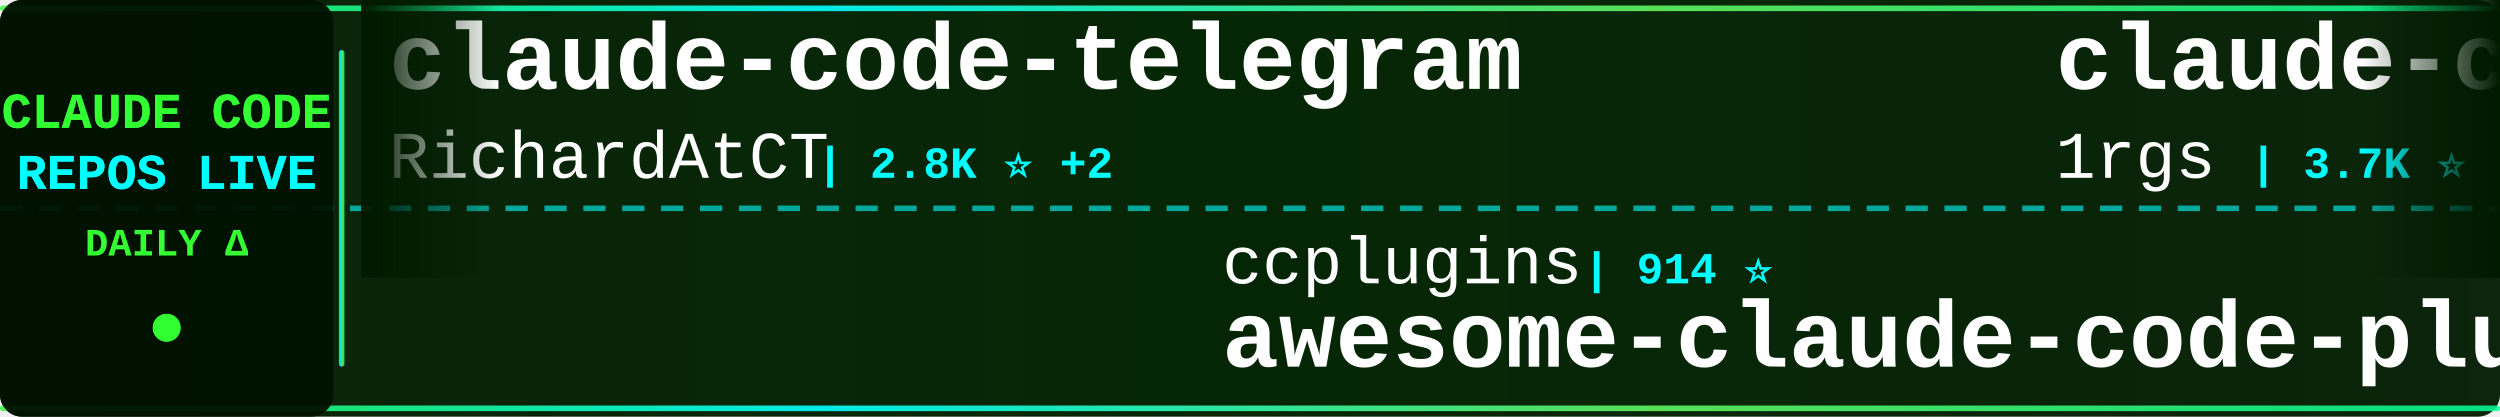
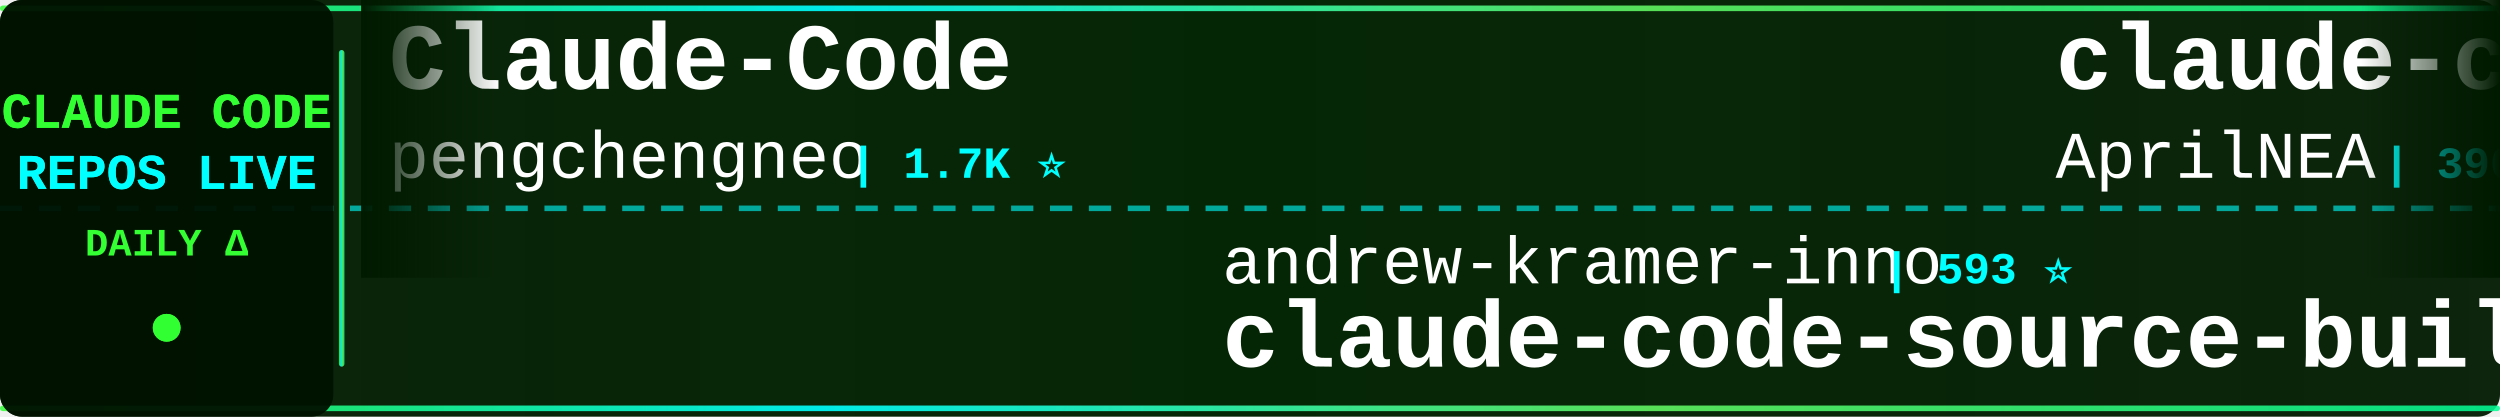
<svg xmlns="http://www.w3.org/2000/svg" width="900" height="150">
  <defs>
    <linearGradient id="tickerBg" x1="0%" y1="0%" x2="100%" y2="0%">
      <stop offset="0%" style="stop-color:#001a00;stop-opacity:0.95" />
      <stop offset="50%" style="stop-color:#002200;stop-opacity:0.98" />
      <stop offset="100%" style="stop-color:#001a00;stop-opacity:0.95" />
    </linearGradient>
    <linearGradient id="borderGrad" x1="0%" y1="0%" x2="100%" y2="0%">
      <stop offset="0%" style="stop-color:#33ff33;stop-opacity:0.85">
        <animate attributeName="stop-opacity" values="0.85;1;0.85" dur="2s" repeatCount="indefinite" />
      </stop>
      <stop offset="33%" style="stop-color:#00ffff;stop-opacity:0.9">
        <animate attributeName="stop-opacity" values="0.9;1;0.9" dur="2.2s" repeatCount="indefinite" />
      </stop>
      <stop offset="66%" style="stop-color:#66ff66;stop-opacity:0.85">
        <animate attributeName="stop-opacity" values="0.85;1;0.85" dur="1.8s" repeatCount="indefinite" />
      </stop>
      <stop offset="100%" style="stop-color:#00ff99;stop-opacity:0.85">
        <animate attributeName="stop-opacity" values="0.85;1;0.85" dur="2s" repeatCount="indefinite" />
      </stop>
    </linearGradient>
    <filter id="textGlow">
      <feGaussianBlur stdDeviation="0.1" result="coloredBlur" />
      <feMerge>
        <feMergeNode in="coloredBlur" />
        <feMergeNode in="SourceGraphic" />
      </feMerge>
    </filter>
    <filter id="metricGlow">
      <feGaussianBlur stdDeviation="0.2" result="coloredBlur" />
      <feMerge>
        <feMergeNode in="coloredBlur" />
        <feMergeNode in="SourceGraphic" />
      </feMerge>
    </filter>
    <linearGradient id="leftFade" x1="0%" y1="0%" x2="100%" y2="0%">
      <stop offset="0%" style="stop-color:#001a00;stop-opacity:1" />
      <stop offset="100%" style="stop-color:#001a00;stop-opacity:0" />
    </linearGradient>
    <linearGradient id="rightFade" x1="0%" y1="0%" x2="100%" y2="0%">
      <stop offset="0%" style="stop-color:#001a00;stop-opacity:0" />
      <stop offset="100%" style="stop-color:#001a00;stop-opacity:1" />
    </linearGradient>
  </defs>
  <rect width="900" height="150" fill="url(#tickerBg)" rx="8" />
  <rect x="0" y="2" width="900" height="2" fill="url(#borderGrad)" rx="1" />
  <rect x="0" y="146" width="900" height="2" fill="url(#borderGrad)" rx="1" />
  <line x1="0" y1="75" x2="900" y2="75" stroke="#00ffff" stroke-width="2" stroke-dasharray="8 6" opacity="0.6" />
  <rect x="0" y="0" width="120" height="150" fill="#001100" opacity="0.95" rx="8" />
  <text x="60" y="46" font-family="'Courier New', monospace" font-size="18" font-weight="bold" fill="#33ff33" text-anchor="middle" filter="url(#textGlow)">
    CLAUDE CODE
  </text>
  <text x="60" y="68" font-family="'Courier New', monospace" font-size="18" font-weight="bold" fill="#00ffff" text-anchor="middle" filter="url(#textGlow)">
    REPOS LIVE
  </text>
  <text x="60" y="92" font-family="'Courier New', monospace" font-size="14" font-weight="bold" fill="#33ff33" text-anchor="middle">
    DAILY Δ
  </text>
  <circle cx="60" cy="118" r="5" fill="#33ff33" filter="url(#metricGlow)">
    <animate attributeName="r" values="4;6;4" dur="1.5s" repeatCount="indefinite" />
    <animate attributeName="opacity" values="0.6;1;0.6" dur="1.5s" repeatCount="indefinite" />
  </circle>
  <rect x="122" y="18" width="2" height="114" fill="url(#borderGrad)" rx="1" />
  <clipPath id="tickerClip">
    <rect x="130" y="0" width="770" height="150" />
  </clipPath>
  <g clip-path="url(#tickerClip)">
    <g id="tickerItems">
      <animateTransform attributeName="transform" attributeType="XML" type="translate" from="0 0" to="-3000 0" dur="54s" repeatCount="indefinite" />
      <g transform="translate(0, 0)">
-         <text x="140" y="32" font-family="'Courier New', monospace" font-size="34" font-weight="bold" fill="#ffffff">claude-code-telegram</text>
-         <text x="140" y="64" font-family="'Courier New', monospace" font-size="24" font-weight="normal" fill="#ffffff" opacity="1.0">RichardAtCT</text>
-         <text x="294" y="64" font-family="'Courier New', monospace" font-size="16" font-weight="bold" fill="#00ffff"> | 2.8K ⭐ +2</text>
+         <text x="140" y="32" font-family="'Courier New', monospace" font-size="34" font-weight="bold" fill="#ffffff">Claude-Code</text>
+         <text x="140" y="64" font-family="'Courier New', monospace" font-size="24" font-weight="normal" fill="#ffffff" opacity="1.0">pengchengneo</text>
+         <text x="306" y="64" font-family="'Courier New', monospace" font-size="16" font-weight="bold" fill="#00ffff"> | 1.7K ⭐</text>
      </g>
      <g transform="translate(300, 0)">
-         <text x="140" y="102" font-family="'Courier New', monospace" font-size="24" font-weight="normal" fill="#ffffff" opacity="1.0">ccplugins</text>
-         <text x="270" y="102" font-family="'Courier New', monospace" font-size="16" font-weight="bold" fill="#00ffff"> | 914 ⭐</text>
-         <text x="140" y="132" font-family="'Courier New', monospace" font-size="34" font-weight="bold" fill="#ffffff">awesome-claude-code-plug...</text>
+         <text x="140" y="102" font-family="'Courier New', monospace" font-size="24" font-weight="normal" fill="#ffffff" opacity="1.0">andrew-kramer-inno</text>
+         <text x="378" y="102" font-family="'Courier New', monospace" font-size="16" font-weight="bold" fill="#00ffff"> | 593 ⭐</text>
+         <text x="140" y="132" font-family="'Courier New', monospace" font-size="34" font-weight="bold" fill="#ffffff">claude-code-source-build</text>
      </g>
      <g transform="translate(600, 0)">
-         <text x="140" y="32" font-family="'Courier New', monospace" font-size="34" font-weight="bold" fill="#ffffff">claude-code-proxy</text>
-         <text x="140" y="64" font-family="'Courier New', monospace" font-size="24" font-weight="normal" fill="#ffffff" opacity="1.0">1rgs</text>
-         <text x="210" y="64" font-family="'Courier New', monospace" font-size="16" font-weight="bold" fill="#00ffff"> | 3.7K ⭐</text>
+         <text x="140" y="32" font-family="'Courier New', monospace" font-size="34" font-weight="bold" fill="#ffffff">claude-code-source</text>
+         <text x="140" y="64" font-family="'Courier New', monospace" font-size="24" font-weight="normal" fill="#ffffff" opacity="1.0">AprilNEA</text>
+         <text x="258" y="64" font-family="'Courier New', monospace" font-size="16" font-weight="bold" fill="#00ffff"> | 390 ⭐</text>
      </g>
      <g transform="translate(900, 0)">
-         <text x="140" y="102" font-family="'Courier New', monospace" font-size="24" font-weight="normal" fill="#ffffff" opacity="1.0">asgeirtj</text>
-         <text x="258" y="102" font-family="'Courier New', monospace" font-size="16" font-weight="bold" fill="#00ffff"> | 63.0K ⭐ +11</text>
-         <text x="140" y="132" font-family="'Courier New', monospace" font-size="34" font-weight="bold" fill="#ffffff">system_prompts_leaks</text>
+         <text x="140" y="102" font-family="'Courier New', monospace" font-size="24" font-weight="normal" fill="#ffffff" opacity="1.0">RichardAtCT</text>
+         <text x="294" y="102" font-family="'Courier New', monospace" font-size="16" font-weight="bold" fill="#00ffff"> | 2.8K ⭐</text>
+         <text x="140" y="132" font-family="'Courier New', monospace" font-size="34" font-weight="bold" fill="#ffffff">claude-code-telegram</text>
      </g>
      <g transform="translate(1200, 0)">
-         <text x="140" y="32" font-family="'Courier New', monospace" font-size="34" font-weight="bold" fill="#ffffff">awesome-claude-code</text>
-         <text x="140" y="64" font-family="'Courier New', monospace" font-size="24" font-weight="normal" fill="#ffffff" opacity="1.0">jqueryscript</text>
-         <text x="306" y="64" font-family="'Courier New', monospace" font-size="16" font-weight="bold" fill="#00ffff"> | 500 ⭐</text>
+         <text x="140" y="32" font-family="'Courier New', monospace" font-size="34" font-weight="bold" fill="#ffffff">claude-code-engineering</text>
+         <text x="140" y="64" font-family="'Courier New', monospace" font-size="24" font-weight="normal" fill="#ffffff" opacity="1.0">huangjia2019</text>
+         <text x="306" y="64" font-family="'Courier New', monospace" font-size="16" font-weight="bold" fill="#00ffff"> | 1.1K ⭐</text>
      </g>
      <g transform="translate(1500, 0)">
-         <text x="140" y="102" font-family="'Courier New', monospace" font-size="24" font-weight="normal" fill="#ffffff" opacity="1.0">huangjia2019</text>
-         <text x="306" y="102" font-family="'Courier New', monospace" font-size="16" font-weight="bold" fill="#00ffff"> | 1.1K ⭐ +1</text>
-         <text x="140" y="132" font-family="'Courier New', monospace" font-size="34" font-weight="bold" fill="#ffffff">claude-code-engineering</text>
+         <text x="140" y="102" font-family="'Courier New', monospace" font-size="24" font-weight="normal" fill="#ffffff" opacity="1.0">jqueryscript</text>
+         <text x="306" y="102" font-family="'Courier New', monospace" font-size="16" font-weight="bold" fill="#00ffff"> | 500 ⭐</text>
+         <text x="140" y="132" font-family="'Courier New', monospace" font-size="34" font-weight="bold" fill="#ffffff">awesome-claude-code</text>
      </g>
      <g transform="translate(1800, 0)">
-         <text x="140" y="32" font-family="'Courier New', monospace" font-size="34" font-weight="bold" fill="#ffffff">ClaudeCode</text>
-         <text x="140" y="64" font-family="'Courier New', monospace" font-size="24" font-weight="normal" fill="#ffffff" opacity="1.0">guanshan</text>
-         <text x="258" y="64" font-family="'Courier New', monospace" font-size="16" font-weight="bold" fill="#00ffff"> | 61 ⭐</text>
+         <text x="140" y="32" font-family="'Courier New', monospace" font-size="34" font-weight="bold" fill="#ffffff">claude-code-tudou</text>
+         <text x="140" y="64" font-family="'Courier New', monospace" font-size="24" font-weight="normal" fill="#ffffff" opacity="1.0">AICoderTudou</text>
+         <text x="306" y="64" font-family="'Courier New', monospace" font-size="16" font-weight="bold" fill="#00ffff"> | 496 ⭐</text>
      </g>
      <g transform="translate(2100, 0)">
-         <text x="140" y="102" font-family="'Courier New', monospace" font-size="24" font-weight="normal" fill="#ffffff" opacity="1.0">oboard</text>
-         <text x="234" y="102" font-family="'Courier New', monospace" font-size="16" font-weight="bold" fill="#00ffff"> | 3.3K ⭐ +1</text>
-         <text x="140" y="132" font-family="'Courier New', monospace" font-size="34" font-weight="bold" fill="#ffffff">claude-code-rev</text>
+         <text x="140" y="102" font-family="'Courier New', monospace" font-size="24" font-weight="normal" fill="#ffffff" opacity="1.0">ChinaSiro</text>
+         <text x="270" y="102" font-family="'Courier New', monospace" font-size="16" font-weight="bold" fill="#00ffff"> | 9.6K ⭐</text>
+         <text x="140" y="132" font-family="'Courier New', monospace" font-size="34" font-weight="bold" fill="#ffffff">claude-code-sourcemap</text>
      </g>
      <g transform="translate(2400, 0)">
-         <text x="140" y="32" font-family="'Courier New', monospace" font-size="34" font-weight="bold" fill="#ffffff">how-claude-code-works</text>
-         <text x="140" y="64" font-family="'Courier New', monospace" font-size="24" font-weight="normal" fill="#ffffff" opacity="1.0">Windy3f3f3f3f</text>
-         <text x="318" y="64" font-family="'Courier New', monospace" font-size="16" font-weight="bold" fill="#00ffff"> | 3.5K ⭐ +1</text>
+         <text x="140" y="32" font-family="'Courier New', monospace" font-size="34" font-weight="bold" fill="#ffffff">claude-code-showcase</text>
+         <text x="140" y="64" font-family="'Courier New', monospace" font-size="24" font-weight="normal" fill="#ffffff" opacity="1.0">ChrisWiles</text>
+         <text x="282" y="64" font-family="'Courier New', monospace" font-size="16" font-weight="bold" fill="#00ffff"> | 6.0K ⭐ +1</text>
      </g>
      <g transform="translate(2700, 0)">
-         <text x="140" y="102" font-family="'Courier New', monospace" font-size="24" font-weight="normal" fill="#ffffff" opacity="1.0">SeemSeam</text>
-         <text x="258" y="102" font-family="'Courier New', monospace" font-size="16" font-weight="bold" fill="#00ffff"> | 3.4K ⭐</text>
-         <text x="140" y="132" font-family="'Courier New', monospace" font-size="34" font-weight="bold" fill="#ffffff">claude_codex_bridge</text>
+         <text x="140" y="102" font-family="'Courier New', monospace" font-size="24" font-weight="normal" fill="#ffffff" opacity="1.0">Donchitos</text>
+         <text x="270" y="102" font-family="'Courier New', monospace" font-size="16" font-weight="bold" fill="#00ffff"> | 23.9K ⭐ +8</text>
+         <text x="140" y="132" font-family="'Courier New', monospace" font-size="34" font-weight="bold" fill="#ffffff">Claude-Code-Game-Studios</text>
      </g>
      <g transform="translate(3000, 0)">
-         <text x="140" y="32" font-family="'Courier New', monospace" font-size="34" font-weight="bold" fill="#ffffff">claude-code-telegram</text>
-         <text x="140" y="64" font-family="'Courier New', monospace" font-size="24" font-weight="normal" fill="#ffffff" opacity="1.0">RichardAtCT</text>
-         <text x="294" y="64" font-family="'Courier New', monospace" font-size="16" font-weight="bold" fill="#00ffff"> | 2.8K ⭐ +2</text>
+         <text x="140" y="32" font-family="'Courier New', monospace" font-size="34" font-weight="bold" fill="#ffffff">Claude-Code</text>
+         <text x="140" y="64" font-family="'Courier New', monospace" font-size="24" font-weight="normal" fill="#ffffff" opacity="1.0">pengchengneo</text>
+         <text x="306" y="64" font-family="'Courier New', monospace" font-size="16" font-weight="bold" fill="#00ffff"> | 1.7K ⭐</text>
      </g>
      <g transform="translate(3300, 0)">
-         <text x="140" y="102" font-family="'Courier New', monospace" font-size="24" font-weight="normal" fill="#ffffff" opacity="1.0">ccplugins</text>
-         <text x="270" y="102" font-family="'Courier New', monospace" font-size="16" font-weight="bold" fill="#00ffff"> | 914 ⭐</text>
-         <text x="140" y="132" font-family="'Courier New', monospace" font-size="34" font-weight="bold" fill="#ffffff">awesome-claude-code-plug...</text>
+         <text x="140" y="102" font-family="'Courier New', monospace" font-size="24" font-weight="normal" fill="#ffffff" opacity="1.0">andrew-kramer-inno</text>
+         <text x="378" y="102" font-family="'Courier New', monospace" font-size="16" font-weight="bold" fill="#00ffff"> | 593 ⭐</text>
+         <text x="140" y="132" font-family="'Courier New', monospace" font-size="34" font-weight="bold" fill="#ffffff">claude-code-source-build</text>
      </g>
      <g transform="translate(3600, 0)">
-         <text x="140" y="32" font-family="'Courier New', monospace" font-size="34" font-weight="bold" fill="#ffffff">claude-code-proxy</text>
-         <text x="140" y="64" font-family="'Courier New', monospace" font-size="24" font-weight="normal" fill="#ffffff" opacity="1.0">1rgs</text>
-         <text x="210" y="64" font-family="'Courier New', monospace" font-size="16" font-weight="bold" fill="#00ffff"> | 3.7K ⭐</text>
+         <text x="140" y="32" font-family="'Courier New', monospace" font-size="34" font-weight="bold" fill="#ffffff">claude-code-source</text>
+         <text x="140" y="64" font-family="'Courier New', monospace" font-size="24" font-weight="normal" fill="#ffffff" opacity="1.0">AprilNEA</text>
+         <text x="258" y="64" font-family="'Courier New', monospace" font-size="16" font-weight="bold" fill="#00ffff"> | 390 ⭐</text>
      </g>
      <g transform="translate(3900, 0)">
-         <text x="140" y="102" font-family="'Courier New', monospace" font-size="24" font-weight="normal" fill="#ffffff" opacity="1.0">asgeirtj</text>
-         <text x="258" y="102" font-family="'Courier New', monospace" font-size="16" font-weight="bold" fill="#00ffff"> | 63.0K ⭐ +11</text>
-         <text x="140" y="132" font-family="'Courier New', monospace" font-size="34" font-weight="bold" fill="#ffffff">system_prompts_leaks</text>
+         <text x="140" y="102" font-family="'Courier New', monospace" font-size="24" font-weight="normal" fill="#ffffff" opacity="1.0">RichardAtCT</text>
+         <text x="294" y="102" font-family="'Courier New', monospace" font-size="16" font-weight="bold" fill="#00ffff"> | 2.8K ⭐</text>
+         <text x="140" y="132" font-family="'Courier New', monospace" font-size="34" font-weight="bold" fill="#ffffff">claude-code-telegram</text>
      </g>
    </g>
  </g>
  <rect x="130" y="0" width="50" height="100" fill="url(#leftFade)" />
  <rect x="850" y="0" width="50" height="100" fill="url(#rightFade)" />
</svg>
